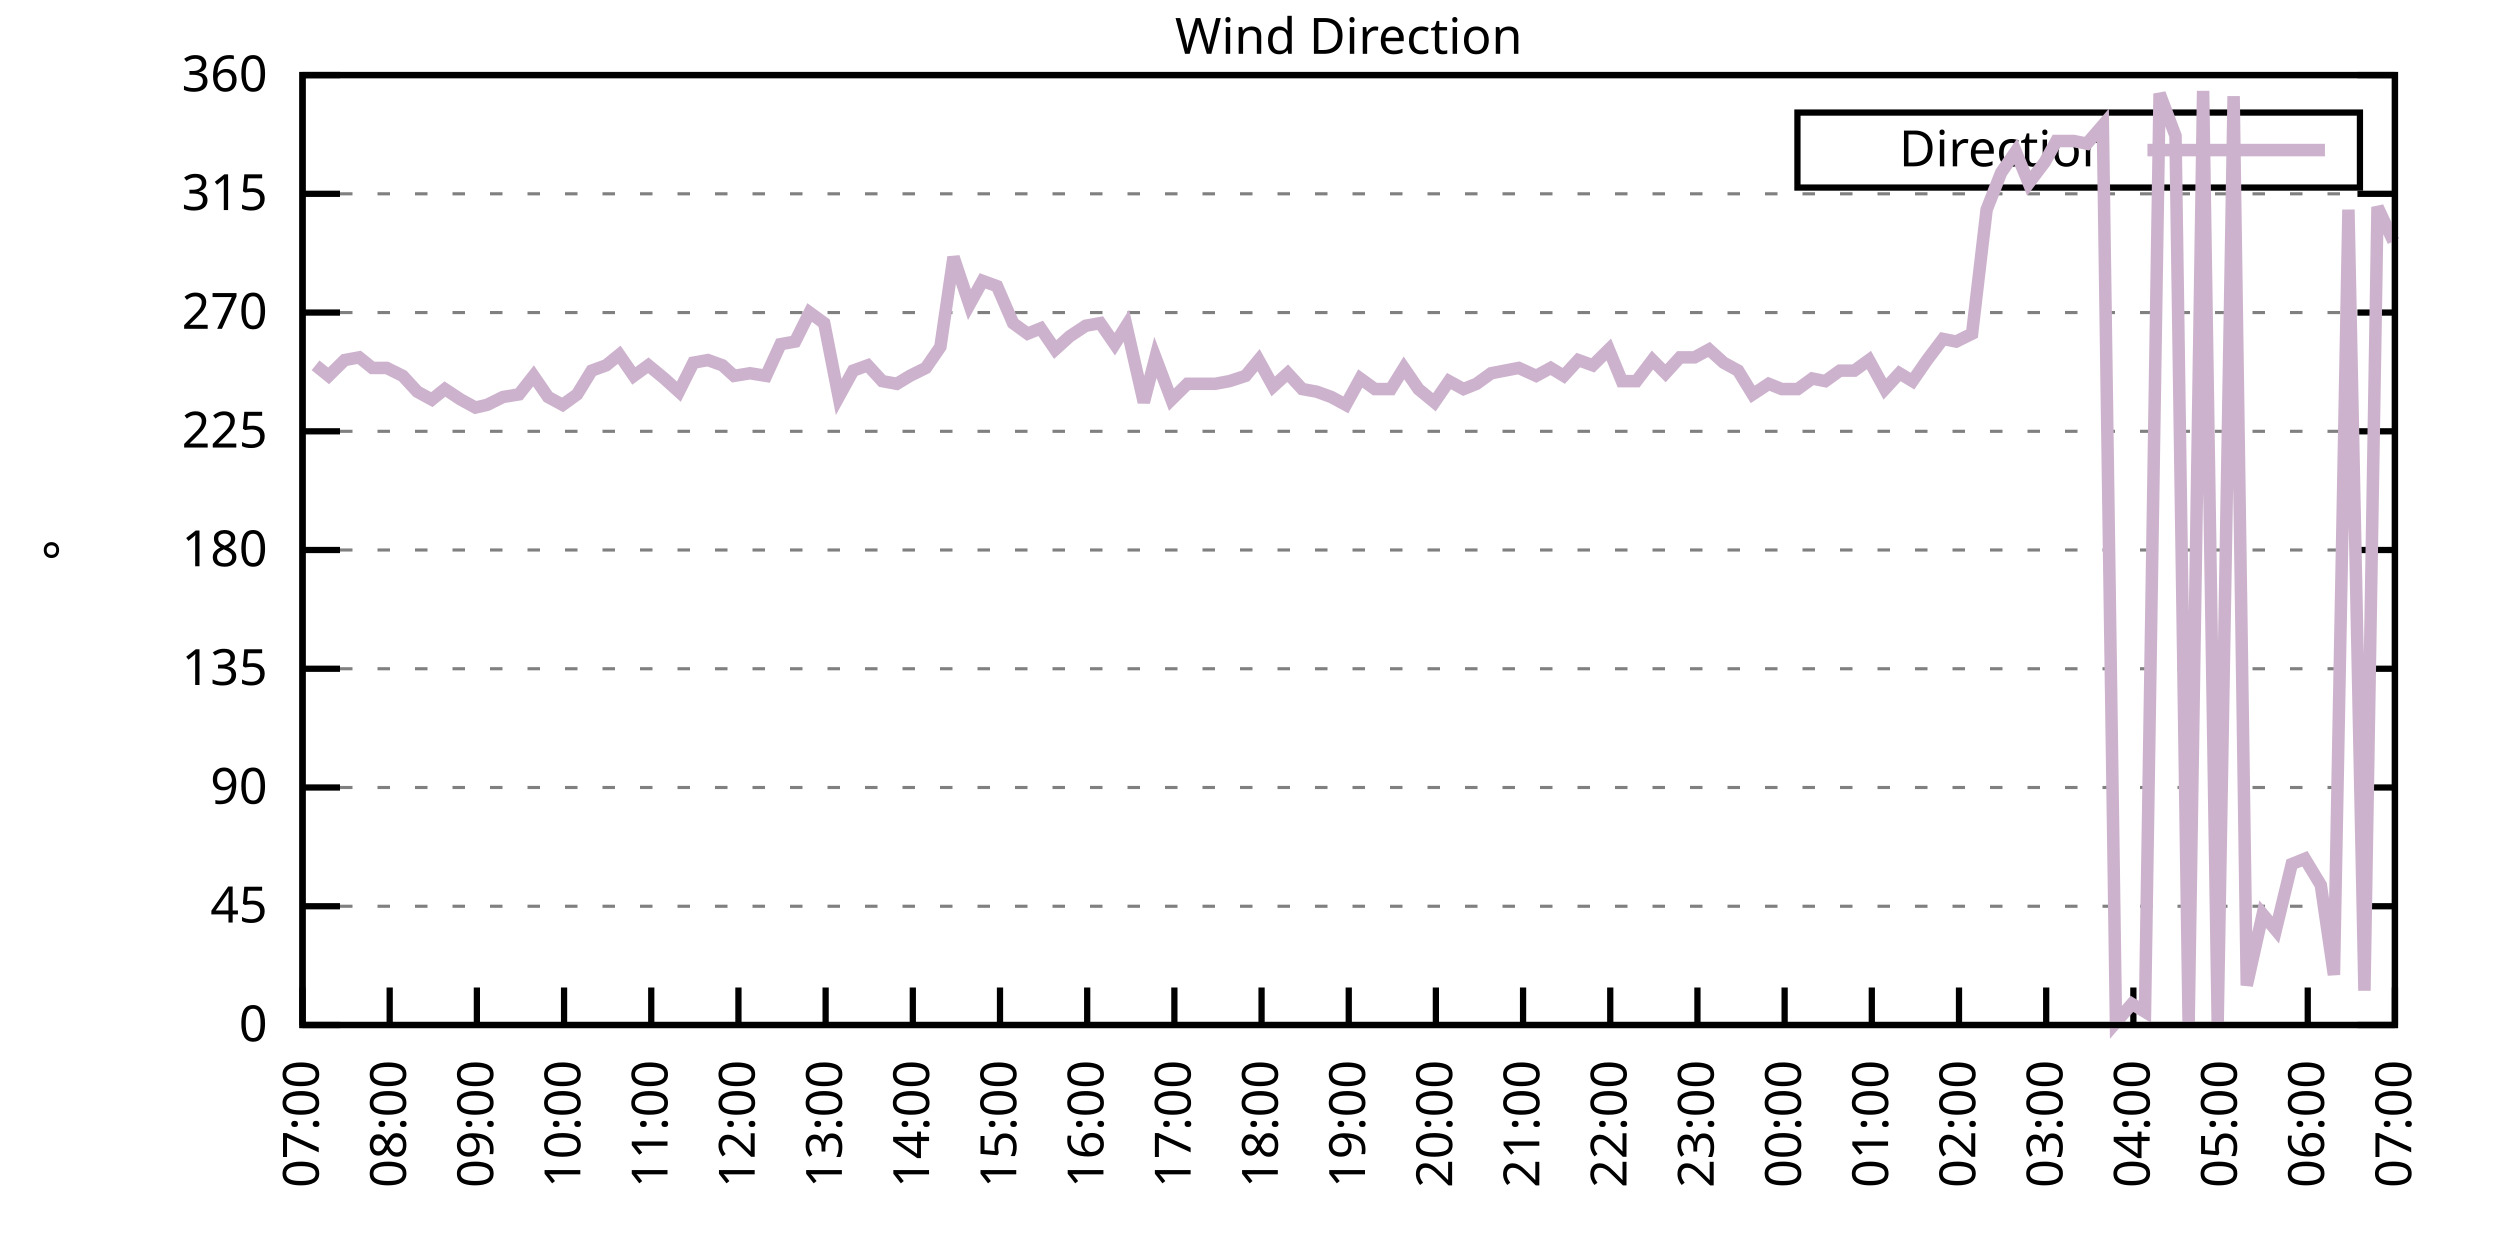
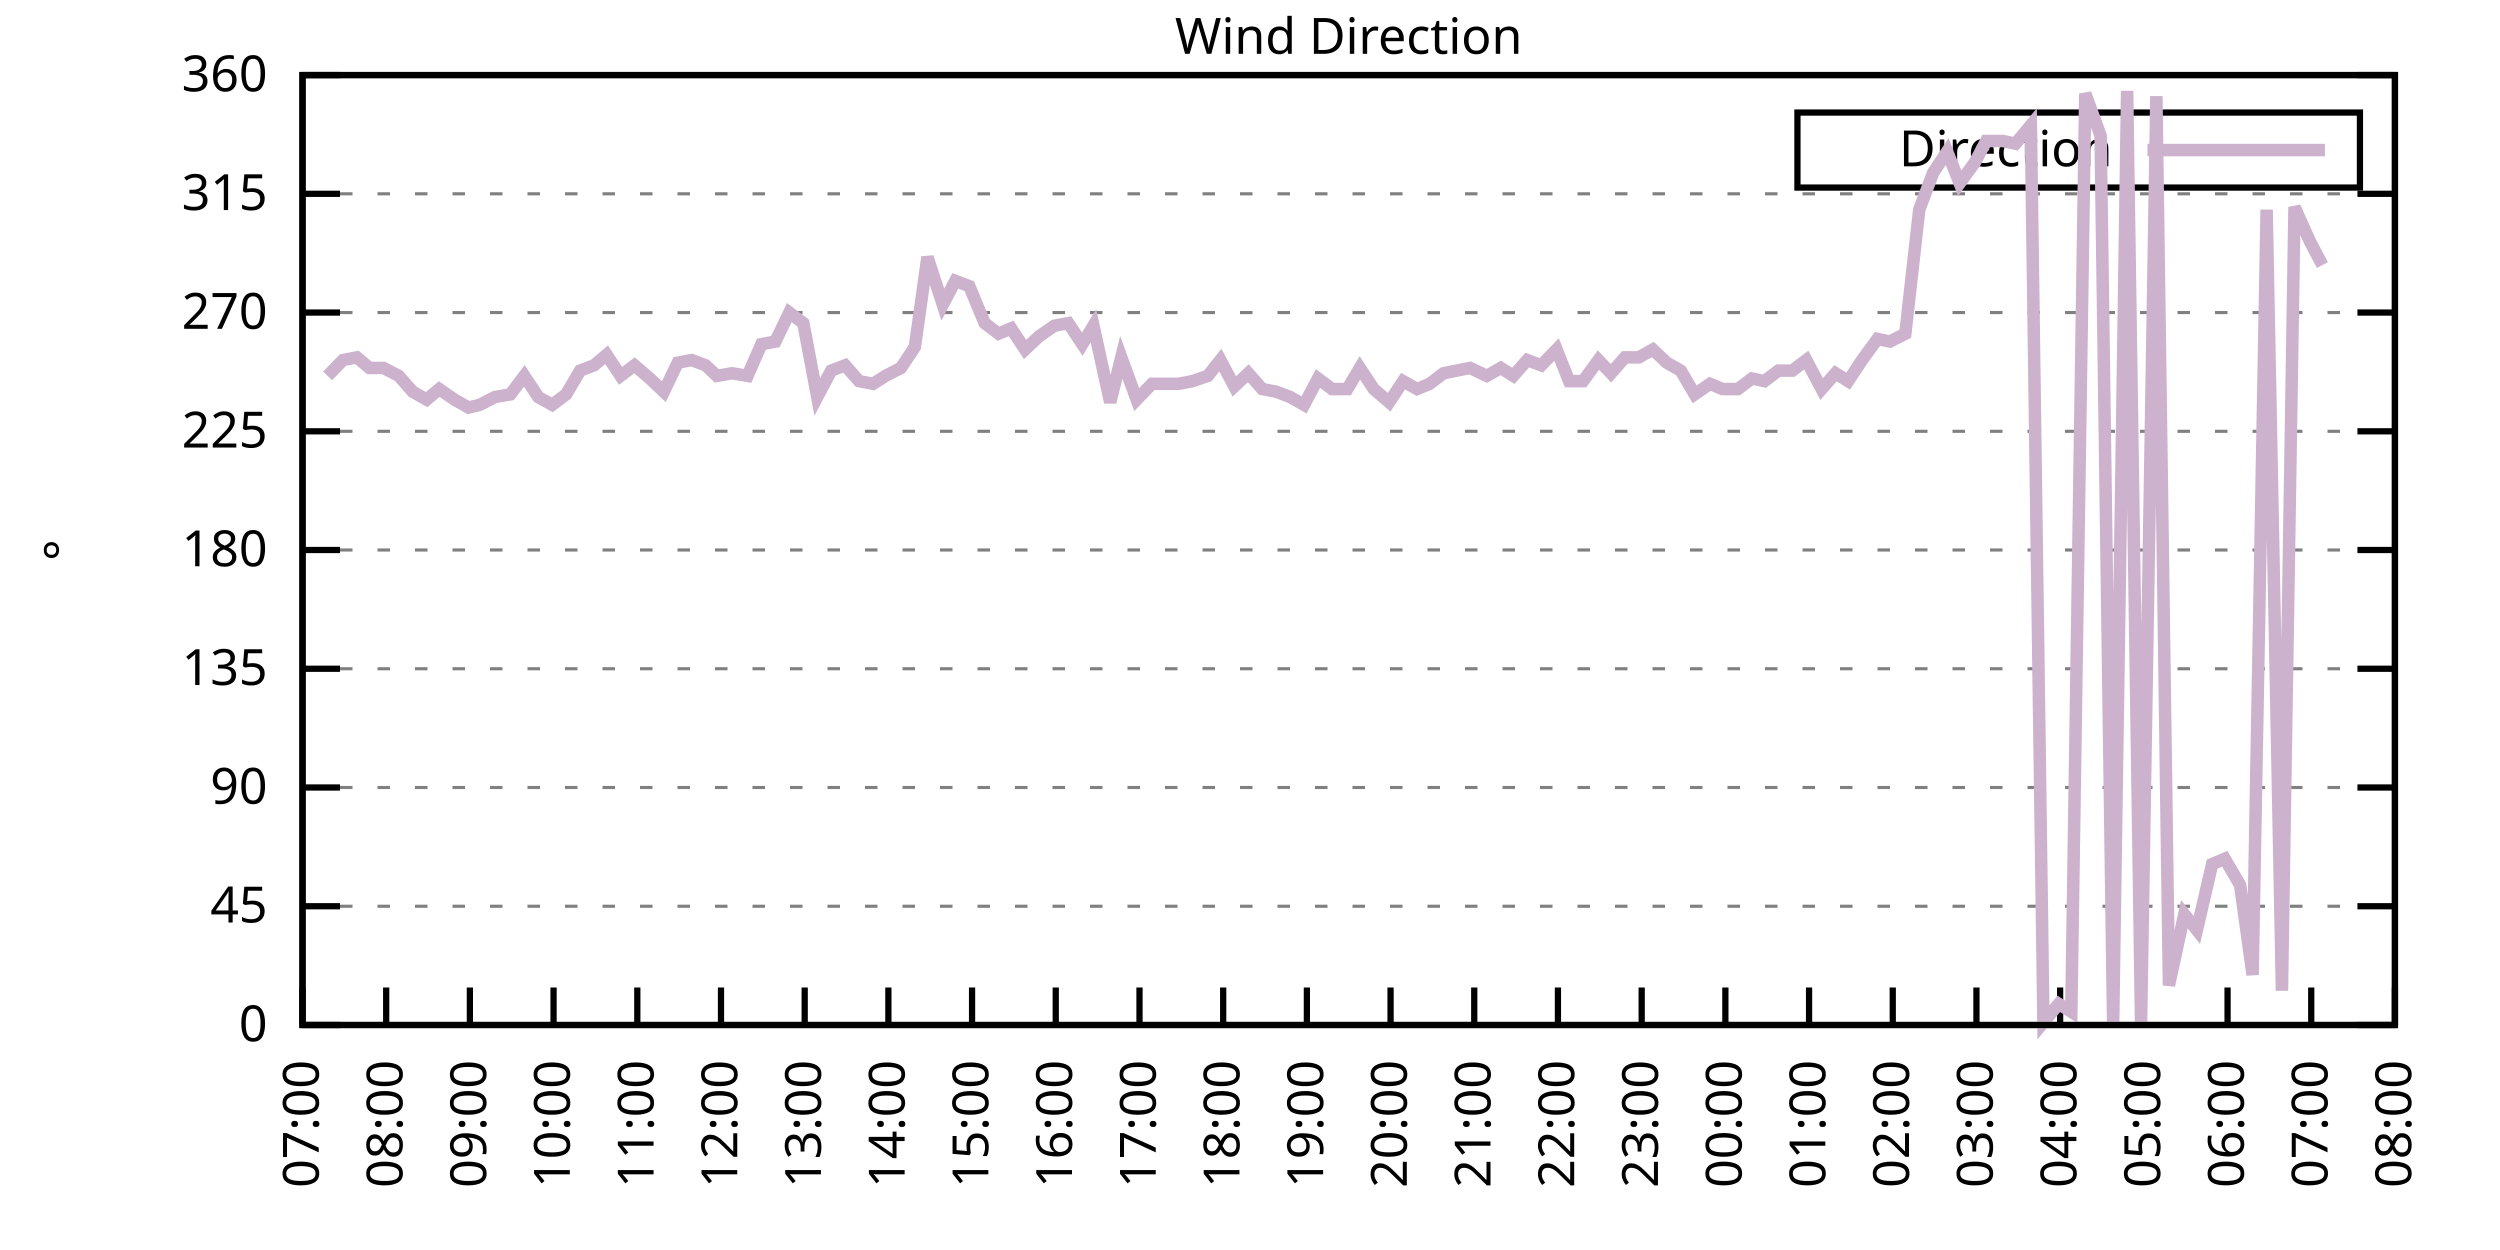
<svg xmlns="http://www.w3.org/2000/svg" xmlns:xlink="http://www.w3.org/1999/xlink" width="400" height="200" viewBox="0 0 400 200">
  <g id="gnuplot_canvas">
    <rect x="0" y="0" width="400" height="200" fill="none" />
    <defs>
      <circle id="gpDot" r="0.5" stroke-width="0.5" stroke="currentColor" />
      <path id="gpPt0" stroke-width="0.333" stroke="currentColor" d="M-1,0 h2 M0,-1 v2" />
      <path id="gpPt1" stroke-width="0.333" stroke="currentColor" d="M-1,-1 L1,1 M1,-1 L-1,1" />
      <path id="gpPt2" stroke-width="0.333" stroke="currentColor" d="M-1,0 L1,0 M0,-1 L0,1 M-1,-1 L1,1 M-1,1 L1,-1" />
      <rect id="gpPt3" stroke-width="0.333" stroke="currentColor" x="-1" y="-1" width="2" height="2" />
      <rect id="gpPt4" stroke-width="0.333" stroke="currentColor" fill="currentColor" x="-1" y="-1" width="2" height="2" />
      <circle id="gpPt5" stroke-width="0.333" stroke="currentColor" cx="0" cy="0" r="1" />
      <use xlink:href="#gpPt5" id="gpPt6" fill="currentColor" stroke="none" />
      <path id="gpPt7" stroke-width="0.333" stroke="currentColor" d="M0,-1.33 L-1.33,0.67 L1.33,0.67 z" />
      <use xlink:href="#gpPt7" id="gpPt8" fill="currentColor" stroke="none" />
      <use xlink:href="#gpPt7" id="gpPt9" stroke="currentColor" transform="rotate(180)" />
      <use xlink:href="#gpPt9" id="gpPt10" fill="currentColor" stroke="none" />
      <use xlink:href="#gpPt3" id="gpPt11" stroke="currentColor" transform="rotate(45)" />
      <use xlink:href="#gpPt11" id="gpPt12" fill="currentColor" stroke="none" />
      <path id="gpPt13" stroke-width="0.333" stroke="currentColor" d="M0,1.330 L1.265,0.411 L0.782,-1.067 L-0.782,-1.076 L-1.265,0.411 z" />
      <use xlink:href="#gpPt13" id="gpPt14" fill="currentColor" stroke="none" />
      <filter id="textbox" filterUnits="objectBoundingBox" x="0" y="0" height="1" width="1">
        <feFlood flood-color="white" flood-opacity="1" result="bgnd" />
        <feComposite in="SourceGraphic" in2="bgnd" operator="atop" />
      </filter>
      <filter id="greybox" filterUnits="objectBoundingBox" x="0" y="0" height="1" width="1">
        <feFlood flood-color="lightgrey" flood-opacity="1" result="grey" />
        <feComposite in="SourceGraphic" in2="grey" operator="atop" />
      </filter>
    </defs>
    <g fill="none" color="white" stroke="currentColor" stroke-width="1.00" stroke-linecap="butt" stroke-linejoin="miter">
</g>
    <g fill="none" color="black" stroke="currentColor" stroke-width="1.00" stroke-linecap="butt" stroke-linejoin="miter">
      <g stroke="none" shape-rendering="crispEdges">
        <polygon fill="rgb(255, 255, 255)" points="48.40,164.00 383.18,164.00 383.18,12.02 48.40,12.02 " />
      </g>
    </g>
    <g fill="none" color="black" stroke="currentColor" stroke-width="1.00" stroke-linecap="butt" stroke-linejoin="miter">
</g>
    <g fill="none" color="black" stroke="black" stroke-width="0.50" stroke-linecap="butt" stroke-linejoin="miter">
</g>
    <g fill="none" color="gray" stroke="currentColor" stroke-width="0.50" stroke-linecap="butt" stroke-linejoin="miter">
      <path stroke="gray" stroke-dasharray="2,4" class="gridline" d="M48.40,164.00 L383.19,164.00  " />
    </g>
    <g fill="none" color="gray" stroke="gray" stroke-width="1.00" stroke-linecap="butt" stroke-linejoin="miter">
</g>
    <g fill="none" color="black" stroke="currentColor" stroke-width="1.00" stroke-linecap="butt" stroke-linejoin="miter">
      <path stroke="black" d="M48.40,164.00 L54.40,164.00 M383.19,164.00 L377.19,164.00  " />
      <g transform="translate(42.80,166.60)" stroke="none" fill="black" font-family="Sans" font-size="8.00" text-anchor="end">
        <text>
          <tspan font-family="Sans"> 0</tspan>
        </text>
      </g>
    </g>
    <g fill="none" color="black" stroke="currentColor" stroke-width="1.00" stroke-linecap="butt" stroke-linejoin="miter">
</g>
    <g fill="none" color="black" stroke="black" stroke-width="0.50" stroke-linecap="butt" stroke-linejoin="miter">
</g>
    <g fill="none" color="gray" stroke="currentColor" stroke-width="0.50" stroke-linecap="butt" stroke-linejoin="miter">
      <path stroke="gray" stroke-dasharray="2,4" class="gridline" d="M48.40,145.00 L383.19,145.00  " />
    </g>
    <g fill="none" color="gray" stroke="gray" stroke-width="1.00" stroke-linecap="butt" stroke-linejoin="miter">
</g>
    <g fill="none" color="black" stroke="currentColor" stroke-width="1.00" stroke-linecap="butt" stroke-linejoin="miter">
      <path stroke="black" d="M48.40,145.00 L54.40,145.00 M383.19,145.00 L377.19,145.00  " />
      <g transform="translate(42.80,147.60)" stroke="none" fill="black" font-family="Sans" font-size="8.00" text-anchor="end">
        <text>
          <tspan font-family="Sans"> 45</tspan>
        </text>
      </g>
    </g>
    <g fill="none" color="black" stroke="currentColor" stroke-width="1.00" stroke-linecap="butt" stroke-linejoin="miter">
</g>
    <g fill="none" color="black" stroke="black" stroke-width="0.50" stroke-linecap="butt" stroke-linejoin="miter">
</g>
    <g fill="none" color="gray" stroke="currentColor" stroke-width="0.50" stroke-linecap="butt" stroke-linejoin="miter">
      <path stroke="gray" stroke-dasharray="2,4" class="gridline" d="M48.40,126.00 L383.19,126.00  " />
    </g>
    <g fill="none" color="gray" stroke="gray" stroke-width="1.00" stroke-linecap="butt" stroke-linejoin="miter">
</g>
    <g fill="none" color="black" stroke="currentColor" stroke-width="1.00" stroke-linecap="butt" stroke-linejoin="miter">
      <path stroke="black" d="M48.40,126.00 L54.40,126.00 M383.19,126.00 L377.19,126.00  " />
      <g transform="translate(42.80,128.60)" stroke="none" fill="black" font-family="Sans" font-size="8.00" text-anchor="end">
        <text>
          <tspan font-family="Sans"> 90</tspan>
        </text>
      </g>
    </g>
    <g fill="none" color="black" stroke="currentColor" stroke-width="1.00" stroke-linecap="butt" stroke-linejoin="miter">
</g>
    <g fill="none" color="black" stroke="black" stroke-width="0.50" stroke-linecap="butt" stroke-linejoin="miter">
</g>
    <g fill="none" color="gray" stroke="currentColor" stroke-width="0.50" stroke-linecap="butt" stroke-linejoin="miter">
      <path stroke="gray" stroke-dasharray="2,4" class="gridline" d="M48.40,107.00 L383.19,107.00  " />
    </g>
    <g fill="none" color="gray" stroke="gray" stroke-width="1.00" stroke-linecap="butt" stroke-linejoin="miter">
</g>
    <g fill="none" color="black" stroke="currentColor" stroke-width="1.00" stroke-linecap="butt" stroke-linejoin="miter">
      <path stroke="black" d="M48.40,107.00 L54.40,107.00 M383.19,107.00 L377.19,107.00  " />
      <g transform="translate(42.80,109.60)" stroke="none" fill="black" font-family="Sans" font-size="8.00" text-anchor="end">
        <text>
          <tspan font-family="Sans"> 135</tspan>
        </text>
      </g>
    </g>
    <g fill="none" color="black" stroke="currentColor" stroke-width="1.00" stroke-linecap="butt" stroke-linejoin="miter">
</g>
    <g fill="none" color="black" stroke="black" stroke-width="0.50" stroke-linecap="butt" stroke-linejoin="miter">
</g>
    <g fill="none" color="gray" stroke="currentColor" stroke-width="0.50" stroke-linecap="butt" stroke-linejoin="miter">
      <path stroke="gray" stroke-dasharray="2,4" class="gridline" d="M48.40,88.00 L383.19,88.00  " />
    </g>
    <g fill="none" color="gray" stroke="gray" stroke-width="1.00" stroke-linecap="butt" stroke-linejoin="miter">
</g>
    <g fill="none" color="black" stroke="currentColor" stroke-width="1.00" stroke-linecap="butt" stroke-linejoin="miter">
      <path stroke="black" d="M48.40,88.00 L54.40,88.00 M383.19,88.00 L377.19,88.00  " />
      <g transform="translate(42.80,90.60)" stroke="none" fill="black" font-family="Sans" font-size="8.00" text-anchor="end">
        <text>
          <tspan font-family="Sans"> 180</tspan>
        </text>
      </g>
    </g>
    <g fill="none" color="black" stroke="currentColor" stroke-width="1.00" stroke-linecap="butt" stroke-linejoin="miter">
</g>
    <g fill="none" color="black" stroke="black" stroke-width="0.50" stroke-linecap="butt" stroke-linejoin="miter">
</g>
    <g fill="none" color="gray" stroke="currentColor" stroke-width="0.50" stroke-linecap="butt" stroke-linejoin="miter">
      <path stroke="gray" stroke-dasharray="2,4" class="gridline" d="M48.40,69.01 L383.19,69.01  " />
    </g>
    <g fill="none" color="gray" stroke="gray" stroke-width="1.00" stroke-linecap="butt" stroke-linejoin="miter">
</g>
    <g fill="none" color="black" stroke="currentColor" stroke-width="1.00" stroke-linecap="butt" stroke-linejoin="miter">
      <path stroke="black" d="M48.40,69.01 L54.40,69.01 M383.19,69.01 L377.19,69.01  " />
      <g transform="translate(42.80,71.61)" stroke="none" fill="black" font-family="Sans" font-size="8.00" text-anchor="end">
        <text>
          <tspan font-family="Sans"> 225</tspan>
        </text>
      </g>
    </g>
    <g fill="none" color="black" stroke="currentColor" stroke-width="1.00" stroke-linecap="butt" stroke-linejoin="miter">
</g>
    <g fill="none" color="black" stroke="black" stroke-width="0.50" stroke-linecap="butt" stroke-linejoin="miter">
</g>
    <g fill="none" color="gray" stroke="currentColor" stroke-width="0.50" stroke-linecap="butt" stroke-linejoin="miter">
      <path stroke="gray" stroke-dasharray="2,4" class="gridline" d="M48.40,50.01 L383.19,50.01  " />
    </g>
    <g fill="none" color="gray" stroke="gray" stroke-width="1.00" stroke-linecap="butt" stroke-linejoin="miter">
</g>
    <g fill="none" color="black" stroke="currentColor" stroke-width="1.00" stroke-linecap="butt" stroke-linejoin="miter">
      <path stroke="black" d="M48.40,50.01 L54.40,50.01 M383.19,50.01 L377.19,50.01  " />
      <g transform="translate(42.80,52.61)" stroke="none" fill="black" font-family="Sans" font-size="8.00" text-anchor="end">
        <text>
          <tspan font-family="Sans"> 270</tspan>
        </text>
      </g>
    </g>
    <g fill="none" color="black" stroke="currentColor" stroke-width="1.00" stroke-linecap="butt" stroke-linejoin="miter">
</g>
    <g fill="none" color="black" stroke="black" stroke-width="0.50" stroke-linecap="butt" stroke-linejoin="miter">
</g>
    <g fill="none" color="gray" stroke="currentColor" stroke-width="0.50" stroke-linecap="butt" stroke-linejoin="miter">
      <path stroke="gray" stroke-dasharray="2,4" class="gridline" d="M48.40,31.01 L383.19,31.01  " />
    </g>
    <g fill="none" color="gray" stroke="gray" stroke-width="1.00" stroke-linecap="butt" stroke-linejoin="miter">
</g>
    <g fill="none" color="black" stroke="currentColor" stroke-width="1.00" stroke-linecap="butt" stroke-linejoin="miter">
      <path stroke="black" d="M48.40,31.01 L54.40,31.01 M383.19,31.01 L377.19,31.01  " />
      <g transform="translate(42.80,33.61)" stroke="none" fill="black" font-family="Sans" font-size="8.00" text-anchor="end">
        <text>
          <tspan font-family="Sans"> 315</tspan>
        </text>
      </g>
    </g>
    <g fill="none" color="black" stroke="currentColor" stroke-width="1.00" stroke-linecap="butt" stroke-linejoin="miter">
</g>
    <g fill="none" color="black" stroke="black" stroke-width="0.50" stroke-linecap="butt" stroke-linejoin="miter">
</g>
    <g fill="none" color="gray" stroke="currentColor" stroke-width="0.50" stroke-linecap="butt" stroke-linejoin="miter">
      <path stroke="gray" stroke-dasharray="2,4" class="gridline" d="M48.40,12.01 L383.19,12.01  " />
    </g>
    <g fill="none" color="gray" stroke="gray" stroke-width="1.00" stroke-linecap="butt" stroke-linejoin="miter">
</g>
    <g fill="none" color="black" stroke="currentColor" stroke-width="1.00" stroke-linecap="butt" stroke-linejoin="miter">
      <path stroke="black" d="M48.40,12.01 L54.40,12.01 M383.19,12.01 L377.19,12.01  " />
      <g transform="translate(42.80,14.61)" stroke="none" fill="black" font-family="Sans" font-size="8.00" text-anchor="end">
        <text>
          <tspan font-family="Sans"> 360</tspan>
        </text>
      </g>
    </g>
    <g fill="none" color="black" stroke="currentColor" stroke-width="1.00" stroke-linecap="butt" stroke-linejoin="miter">
      <path stroke="black" d="M48.40,164.00 L48.40,158.00  " />
      <g transform="translate(51.00,169.60) rotate(270.00)" stroke="none" fill="black" font-family="Sans" font-size="8.00" text-anchor="end">
        <text>
          <tspan font-family="Sans">07:00</tspan>
        </text>
      </g>
    </g>
    <g fill="none" color="black" stroke="currentColor" stroke-width="1.00" stroke-linecap="butt" stroke-linejoin="miter">
-       <path stroke="black" d="M62.35,164.00 L62.35,158.00  " />
-       <g transform="translate(64.95,169.60) rotate(270.00)" stroke="none" fill="black" font-family="Sans" font-size="8.00" text-anchor="end">
+       <path stroke="black" d="M61.79,164.00 L61.79,158.00  " />
+       <g transform="translate(64.39,169.60) rotate(270.00)" stroke="none" fill="black" font-family="Sans" font-size="8.00" text-anchor="end">
        <text>
          <tspan font-family="Sans">08:00</tspan>
        </text>
      </g>
    </g>
    <g fill="none" color="black" stroke="currentColor" stroke-width="1.00" stroke-linecap="butt" stroke-linejoin="miter">
-       <path stroke="black" d="M76.30,164.00 L76.30,158.00  " />
-       <g transform="translate(78.90,169.60) rotate(270.00)" stroke="none" fill="black" font-family="Sans" font-size="8.00" text-anchor="end">
+       <path stroke="black" d="M75.18,164.00 L75.18,158.00  " />
+       <g transform="translate(77.78,169.60) rotate(270.00)" stroke="none" fill="black" font-family="Sans" font-size="8.00" text-anchor="end">
        <text>
          <tspan font-family="Sans">09:00</tspan>
        </text>
      </g>
    </g>
    <g fill="none" color="black" stroke="currentColor" stroke-width="1.00" stroke-linecap="butt" stroke-linejoin="miter">
-       <path stroke="black" d="M90.25,164.00 L90.25,158.00  " />
-       <g transform="translate(92.85,169.60) rotate(270.00)" stroke="none" fill="black" font-family="Sans" font-size="8.00" text-anchor="end">
+       <path stroke="black" d="M88.57,164.00 L88.57,158.00  " />
+       <g transform="translate(91.17,169.60) rotate(270.00)" stroke="none" fill="black" font-family="Sans" font-size="8.00" text-anchor="end">
        <text>
          <tspan font-family="Sans">10:00</tspan>
        </text>
      </g>
    </g>
    <g fill="none" color="black" stroke="currentColor" stroke-width="1.00" stroke-linecap="butt" stroke-linejoin="miter">
-       <path stroke="black" d="M104.20,164.00 L104.20,158.00  " />
-       <g transform="translate(106.80,169.60) rotate(270.00)" stroke="none" fill="black" font-family="Sans" font-size="8.00" text-anchor="end">
+       <path stroke="black" d="M101.97,164.00 L101.97,158.00  " />
+       <g transform="translate(104.57,169.60) rotate(270.00)" stroke="none" fill="black" font-family="Sans" font-size="8.00" text-anchor="end">
        <text>
          <tspan font-family="Sans">11:00</tspan>
        </text>
      </g>
    </g>
    <g fill="none" color="black" stroke="currentColor" stroke-width="1.00" stroke-linecap="butt" stroke-linejoin="miter">
-       <path stroke="black" d="M118.15,164.00 L118.15,158.00  " />
-       <g transform="translate(120.75,169.60) rotate(270.00)" stroke="none" fill="black" font-family="Sans" font-size="8.00" text-anchor="end">
+       <path stroke="black" d="M115.36,164.00 L115.36,158.00  " />
+       <g transform="translate(117.96,169.60) rotate(270.00)" stroke="none" fill="black" font-family="Sans" font-size="8.00" text-anchor="end">
        <text>
          <tspan font-family="Sans">12:00</tspan>
        </text>
      </g>
    </g>
    <g fill="none" color="black" stroke="currentColor" stroke-width="1.00" stroke-linecap="butt" stroke-linejoin="miter">
-       <path stroke="black" d="M132.10,164.00 L132.10,158.00  " />
-       <g transform="translate(134.70,169.60) rotate(270.00)" stroke="none" fill="black" font-family="Sans" font-size="8.00" text-anchor="end">
+       <path stroke="black" d="M128.75,164.00 L128.75,158.00  " />
+       <g transform="translate(131.35,169.60) rotate(270.00)" stroke="none" fill="black" font-family="Sans" font-size="8.00" text-anchor="end">
        <text>
          <tspan font-family="Sans">13:00</tspan>
        </text>
      </g>
    </g>
    <g fill="none" color="black" stroke="currentColor" stroke-width="1.00" stroke-linecap="butt" stroke-linejoin="miter">
-       <path stroke="black" d="M146.05,164.00 L146.05,158.00  " />
-       <g transform="translate(148.65,169.60) rotate(270.00)" stroke="none" fill="black" font-family="Sans" font-size="8.00" text-anchor="end">
+       <path stroke="black" d="M142.14,164.00 L142.14,158.00  " />
+       <g transform="translate(144.74,169.60) rotate(270.00)" stroke="none" fill="black" font-family="Sans" font-size="8.00" text-anchor="end">
        <text>
          <tspan font-family="Sans">14:00</tspan>
        </text>
      </g>
    </g>
    <g fill="none" color="black" stroke="currentColor" stroke-width="1.00" stroke-linecap="butt" stroke-linejoin="miter">
-       <path stroke="black" d="M160.00,164.00 L160.00,158.00  " />
-       <g transform="translate(162.60,169.60) rotate(270.00)" stroke="none" fill="black" font-family="Sans" font-size="8.00" text-anchor="end">
+       <path stroke="black" d="M155.53,164.00 L155.53,158.00  " />
+       <g transform="translate(158.13,169.60) rotate(270.00)" stroke="none" fill="black" font-family="Sans" font-size="8.00" text-anchor="end">
        <text>
          <tspan font-family="Sans">15:00</tspan>
        </text>
      </g>
    </g>
    <g fill="none" color="black" stroke="currentColor" stroke-width="1.00" stroke-linecap="butt" stroke-linejoin="miter">
-       <path stroke="black" d="M173.95,164.00 L173.95,158.00  " />
-       <g transform="translate(176.55,169.60) rotate(270.00)" stroke="none" fill="black" font-family="Sans" font-size="8.00" text-anchor="end">
+       <path stroke="black" d="M168.92,164.00 L168.92,158.00  " />
+       <g transform="translate(171.52,169.60) rotate(270.00)" stroke="none" fill="black" font-family="Sans" font-size="8.00" text-anchor="end">
        <text>
          <tspan font-family="Sans">16:00</tspan>
        </text>
      </g>
    </g>
    <g fill="none" color="black" stroke="currentColor" stroke-width="1.00" stroke-linecap="butt" stroke-linejoin="miter">
-       <path stroke="black" d="M187.90,164.00 L187.90,158.00  " />
-       <g transform="translate(190.50,169.60) rotate(270.00)" stroke="none" fill="black" font-family="Sans" font-size="8.00" text-anchor="end">
+       <path stroke="black" d="M182.32,164.00 L182.32,158.00  " />
+       <g transform="translate(184.92,169.60) rotate(270.00)" stroke="none" fill="black" font-family="Sans" font-size="8.00" text-anchor="end">
        <text>
          <tspan font-family="Sans">17:00</tspan>
        </text>
      </g>
    </g>
    <g fill="none" color="black" stroke="currentColor" stroke-width="1.00" stroke-linecap="butt" stroke-linejoin="miter">
-       <path stroke="black" d="M201.85,164.00 L201.85,158.00  " />
-       <g transform="translate(204.45,169.60) rotate(270.00)" stroke="none" fill="black" font-family="Sans" font-size="8.00" text-anchor="end">
+       <path stroke="black" d="M195.71,164.00 L195.71,158.00  " />
+       <g transform="translate(198.31,169.60) rotate(270.00)" stroke="none" fill="black" font-family="Sans" font-size="8.00" text-anchor="end">
        <text>
          <tspan font-family="Sans">18:00</tspan>
        </text>
      </g>
    </g>
    <g fill="none" color="black" stroke="currentColor" stroke-width="1.00" stroke-linecap="butt" stroke-linejoin="miter">
-       <path stroke="black" d="M215.80,164.00 L215.80,158.00  " />
-       <g transform="translate(218.40,169.60) rotate(270.00)" stroke="none" fill="black" font-family="Sans" font-size="8.00" text-anchor="end">
+       <path stroke="black" d="M209.10,164.00 L209.10,158.00  " />
+       <g transform="translate(211.70,169.60) rotate(270.00)" stroke="none" fill="black" font-family="Sans" font-size="8.00" text-anchor="end">
        <text>
          <tspan font-family="Sans">19:00</tspan>
        </text>
      </g>
    </g>
    <g fill="none" color="black" stroke="currentColor" stroke-width="1.00" stroke-linecap="butt" stroke-linejoin="miter">
-       <path stroke="black" d="M229.74,164.00 L229.74,158.00  " />
-       <g transform="translate(232.34,169.60) rotate(270.00)" stroke="none" fill="black" font-family="Sans" font-size="8.00" text-anchor="end">
+       <path stroke="black" d="M222.49,164.00 L222.49,158.00  " />
+       <g transform="translate(225.09,169.60) rotate(270.00)" stroke="none" fill="black" font-family="Sans" font-size="8.00" text-anchor="end">
        <text>
          <tspan font-family="Sans">20:00</tspan>
        </text>
      </g>
    </g>
    <g fill="none" color="black" stroke="currentColor" stroke-width="1.00" stroke-linecap="butt" stroke-linejoin="miter">
-       <path stroke="black" d="M243.69,164.00 L243.69,158.00  " />
-       <g transform="translate(246.29,169.60) rotate(270.00)" stroke="none" fill="black" font-family="Sans" font-size="8.00" text-anchor="end">
+       <path stroke="black" d="M235.88,164.00 L235.88,158.00  " />
+       <g transform="translate(238.48,169.60) rotate(270.00)" stroke="none" fill="black" font-family="Sans" font-size="8.00" text-anchor="end">
        <text>
          <tspan font-family="Sans">21:00</tspan>
        </text>
      </g>
    </g>
    <g fill="none" color="black" stroke="currentColor" stroke-width="1.00" stroke-linecap="butt" stroke-linejoin="miter">
-       <path stroke="black" d="M257.64,164.00 L257.64,158.00  " />
-       <g transform="translate(260.24,169.60) rotate(270.00)" stroke="none" fill="black" font-family="Sans" font-size="8.00" text-anchor="end">
+       <path stroke="black" d="M249.27,164.00 L249.27,158.00  " />
+       <g transform="translate(251.87,169.60) rotate(270.00)" stroke="none" fill="black" font-family="Sans" font-size="8.00" text-anchor="end">
        <text>
          <tspan font-family="Sans">22:00</tspan>
        </text>
      </g>
    </g>
    <g fill="none" color="black" stroke="currentColor" stroke-width="1.00" stroke-linecap="butt" stroke-linejoin="miter">
-       <path stroke="black" d="M271.59,164.00 L271.59,158.00  " />
-       <g transform="translate(274.19,169.60) rotate(270.00)" stroke="none" fill="black" font-family="Sans" font-size="8.00" text-anchor="end">
+       <path stroke="black" d="M262.67,164.00 L262.67,158.00  " />
+       <g transform="translate(265.27,169.60) rotate(270.00)" stroke="none" fill="black" font-family="Sans" font-size="8.00" text-anchor="end">
        <text>
          <tspan font-family="Sans">23:00</tspan>
        </text>
      </g>
    </g>
    <g fill="none" color="black" stroke="currentColor" stroke-width="1.00" stroke-linecap="butt" stroke-linejoin="miter">
-       <path stroke="black" d="M285.54,164.00 L285.54,158.00  " />
-       <g transform="translate(288.14,169.60) rotate(270.00)" stroke="none" fill="black" font-family="Sans" font-size="8.00" text-anchor="end">
+       <path stroke="black" d="M276.06,164.00 L276.06,158.00  " />
+       <g transform="translate(278.66,169.60) rotate(270.00)" stroke="none" fill="black" font-family="Sans" font-size="8.00" text-anchor="end">
        <text>
          <tspan font-family="Sans">00:00</tspan>
        </text>
      </g>
    </g>
    <g fill="none" color="black" stroke="currentColor" stroke-width="1.00" stroke-linecap="butt" stroke-linejoin="miter">
-       <path stroke="black" d="M299.49,164.00 L299.49,158.00  " />
-       <g transform="translate(302.09,169.60) rotate(270.00)" stroke="none" fill="black" font-family="Sans" font-size="8.00" text-anchor="end">
+       <path stroke="black" d="M289.45,164.00 L289.45,158.00  " />
+       <g transform="translate(292.05,169.60) rotate(270.00)" stroke="none" fill="black" font-family="Sans" font-size="8.00" text-anchor="end">
        <text>
          <tspan font-family="Sans">01:00</tspan>
        </text>
      </g>
    </g>
    <g fill="none" color="black" stroke="currentColor" stroke-width="1.00" stroke-linecap="butt" stroke-linejoin="miter">
-       <path stroke="black" d="M313.44,164.00 L313.44,158.00  " />
-       <g transform="translate(316.04,169.60) rotate(270.00)" stroke="none" fill="black" font-family="Sans" font-size="8.00" text-anchor="end">
+       <path stroke="black" d="M302.84,164.00 L302.84,158.00  " />
+       <g transform="translate(305.44,169.60) rotate(270.00)" stroke="none" fill="black" font-family="Sans" font-size="8.00" text-anchor="end">
        <text>
          <tspan font-family="Sans">02:00</tspan>
        </text>
      </g>
    </g>
    <g fill="none" color="black" stroke="currentColor" stroke-width="1.00" stroke-linecap="butt" stroke-linejoin="miter">
-       <path stroke="black" d="M327.39,164.00 L327.39,158.00  " />
-       <g transform="translate(329.99,169.60) rotate(270.00)" stroke="none" fill="black" font-family="Sans" font-size="8.00" text-anchor="end">
+       <path stroke="black" d="M316.23,164.00 L316.23,158.00  " />
+       <g transform="translate(318.83,169.60) rotate(270.00)" stroke="none" fill="black" font-family="Sans" font-size="8.00" text-anchor="end">
        <text>
          <tspan font-family="Sans">03:00</tspan>
        </text>
      </g>
    </g>
    <g fill="none" color="black" stroke="currentColor" stroke-width="1.00" stroke-linecap="butt" stroke-linejoin="miter">
-       <path stroke="black" d="M341.34,164.00 L341.34,158.00  " />
-       <g transform="translate(343.94,169.60) rotate(270.00)" stroke="none" fill="black" font-family="Sans" font-size="8.00" text-anchor="end">
+       <path stroke="black" d="M329.62,164.00 L329.62,158.00  " />
+       <g transform="translate(332.22,169.60) rotate(270.00)" stroke="none" fill="black" font-family="Sans" font-size="8.00" text-anchor="end">
        <text>
          <tspan font-family="Sans">04:00</tspan>
        </text>
      </g>
    </g>
    <g fill="none" color="black" stroke="currentColor" stroke-width="1.00" stroke-linecap="butt" stroke-linejoin="miter">
-       <path stroke="black" d="M355.29,164.00 L355.29,158.00  " />
-       <g transform="translate(357.89,169.60) rotate(270.00)" stroke="none" fill="black" font-family="Sans" font-size="8.00" text-anchor="end">
+       <path stroke="black" d="M343.02,164.00 L343.02,158.00  " />
+       <g transform="translate(345.62,169.60) rotate(270.00)" stroke="none" fill="black" font-family="Sans" font-size="8.00" text-anchor="end">
        <text>
          <tspan font-family="Sans">05:00</tspan>
        </text>
      </g>
    </g>
    <g fill="none" color="black" stroke="currentColor" stroke-width="1.00" stroke-linecap="butt" stroke-linejoin="miter">
-       <path stroke="black" d="M369.24,164.00 L369.24,158.00  " />
-       <g transform="translate(371.84,169.60) rotate(270.00)" stroke="none" fill="black" font-family="Sans" font-size="8.00" text-anchor="end">
+       <path stroke="black" d="M356.41,164.00 L356.41,158.00  " />
+       <g transform="translate(359.01,169.60) rotate(270.00)" stroke="none" fill="black" font-family="Sans" font-size="8.00" text-anchor="end">
        <text>
          <tspan font-family="Sans">06:00</tspan>
+         </text>
+       </g>
+     </g>
+     <g fill="none" color="black" stroke="currentColor" stroke-width="1.00" stroke-linecap="butt" stroke-linejoin="miter">
+       <path stroke="black" d="M369.80,164.00 L369.80,158.00  " />
+       <g transform="translate(372.40,169.60) rotate(270.00)" stroke="none" fill="black" font-family="Sans" font-size="8.00" text-anchor="end">
+         <text>
+           <tspan font-family="Sans">07:00</tspan>
        </text>
      </g>
    </g>
    <g fill="none" color="black" stroke="currentColor" stroke-width="1.00" stroke-linecap="butt" stroke-linejoin="miter">
      <path stroke="black" d="M383.19,164.00 L383.19,158.00  " />
      <g transform="translate(385.79,169.60) rotate(270.00)" stroke="none" fill="black" font-family="Sans" font-size="8.00" text-anchor="end">
        <text>
-           <tspan font-family="Sans">07:00</tspan>
+           <tspan font-family="Sans">08:00</tspan>
        </text>
      </g>
    </g>
    <g fill="none" color="black" stroke="currentColor" stroke-width="1.00" stroke-linecap="butt" stroke-linejoin="miter">
</g>
    <g fill="none" color="black" stroke="currentColor" stroke-width="1.00" stroke-linecap="butt" stroke-linejoin="miter">
      <path stroke="black" d="M48.40,12.01 L48.40,164.00 L383.19,164.00 L383.19,12.01 L48.40,12.01 Z  " />
    </g>
    <g fill="none" color="black" stroke="currentColor" stroke-width="1.00" stroke-linecap="butt" stroke-linejoin="miter">
</g>
    <g fill="none" color="black" stroke="currentColor" stroke-width="1.00" stroke-linecap="butt" stroke-linejoin="miter">
      <path stroke="black" d="M287.59,30.01 L287.59,18.01 L377.59,18.01 L377.59,30.01 L287.59,30.01 Z  " />
    </g>
    <g id="Wind_direction_plot_1">
      <g fill="none" color="white" stroke="black" stroke-width="2.00" stroke-linecap="butt" stroke-linejoin="miter">
</g>
      <g fill="none" color="black" stroke="currentColor" stroke-width="2.00" stroke-linecap="butt" stroke-linejoin="miter">
        <g transform="translate(337.99,26.61)" stroke="none" fill="black" font-family="Sans" font-size="8.00" text-anchor="end">
          <text>
            <tspan font-family="Sans">Direction</tspan>
          </text>
        </g>
      </g>
      <g fill="none" color="black" stroke="currentColor" stroke-width="2.00" stroke-linecap="butt" stroke-linejoin="miter">
-         <path stroke="rgb(204, 178, 204)" d="M343.59,24.01 L371.99,24.01 M50.49,58.45 L52.58,60.14 L55.14,57.61 L57.47,57.18 L59.56,58.87 L61.88,58.87   L64.44,60.14 L66.77,62.67 L69.09,63.94 L71.18,62.25 L73.74,63.94 L76.07,65.21 L77.93,64.78 L80.48,63.52   L83.04,63.10 L85.37,60.14 L87.69,63.52 L90.02,64.78 L92.34,63.10 L94.67,59.30 L96.99,58.45 L99.08,56.76   L101.41,60.14 L103.73,58.45 L106.29,60.56 L108.62,62.67 L110.94,58.03 L113.27,57.61 L115.59,58.45 L117.45,60.14   L120.01,59.72 L122.57,60.14 L124.89,55.07 L127.22,54.65 L129.54,50.01 L131.87,51.70 L134.19,63.52 L136.51,59.30   L138.84,58.45 L141.16,60.98 L143.49,61.41 L145.58,60.14 L148.14,58.87 L150.46,55.50 L152.56,41.14 L155.11,48.74   L157.21,44.94 L159.53,45.79 L162.09,51.70 L164.41,53.39 L166.51,52.54 L168.83,55.92 L171.16,53.81 L173.71,52.12   L176.04,51.70 L178.36,55.07 L180.22,52.12 L183.01,64.36 L184.87,57.18 L187.43,63.94 L189.99,61.41 L192.31,61.41   L194.41,61.41 L196.73,60.98 L199.29,60.14 L201.38,57.61 L203.71,61.83 L206.03,59.72 L208.36,62.25 L210.68,62.67   L213.01,63.52 L215.33,64.78 L217.65,60.56 L219.98,62.25 L222.54,62.25 L224.63,58.87 L226.95,62.25 L229.51,64.36   L231.84,60.98 L234.16,62.25 L236.25,61.41 L238.58,59.72 L243.00,58.87 L245.79,60.14 L248.11,58.87 L250.20,60.14   L252.53,57.61 L254.85,58.45 L257.41,55.92 L259.50,60.98 L261.83,60.98 L264.39,57.61 L266.48,59.72 L268.80,57.18   L271.13,57.18 L273.45,55.92 L275.78,58.03 L278.10,59.30 L280.43,63.10 L282.99,61.41 L285.08,62.25 L287.64,62.25   L289.96,60.56 L292.05,60.98 L294.38,59.30 L296.70,59.30 L299.03,57.61 L301.58,62.25 L303.91,59.72 L306.00,60.98   L308.33,57.61 L310.88,54.23 L312.98,54.65 L315.53,53.39 L317.86,33.54 L320.18,27.63 L322.51,24.25 L324.60,29.32   L327.16,25.94 L329.02,22.56 L331.81,22.56 L333.90,22.99 L336.46,20.03 L338.55,163.58 L341.11,160.62 L343.20,161.89   L345.53,14.97 L348.08,21.72 L350.18,164.00 L352.50,14.54 L354.83,163.58 L357.38,15.39 L359.48,157.67 L362.03,146.27   L364.13,148.80 L366.68,138.25 L368.78,137.40 L371.33,141.62 L373.43,155.98 L375.75,33.54 L378.31,158.51 L380.40,33.12   L382.96,38.61  " />
+         <path stroke="rgb(204, 178, 204)" d="M343.59,24.01 L371.99,24.01 M52.42,60.14 L54.87,57.61 L57.10,57.18 L59.11,58.87 L61.35,58.87 L63.80,60.14   L66.03,62.67 L68.26,63.94 L70.27,62.25 L72.73,63.94 L74.96,65.21 L76.75,64.78 L79.20,63.52 L81.66,63.10   L83.89,60.14 L86.12,63.52 L88.35,64.78 L90.58,63.10 L92.82,59.30 L95.05,58.45 L97.06,56.76 L99.29,60.14   L101.52,58.45 L103.98,60.56 L106.21,62.67 L108.44,58.03 L110.67,57.61 L112.90,58.45 L114.69,60.14 L117.14,59.72   L119.60,60.14 L121.83,55.07 L124.06,54.65 L126.29,50.01 L128.53,51.70 L130.76,63.52 L132.99,59.30 L135.22,58.45   L137.45,60.98 L139.69,61.41 L141.69,60.14 L144.15,58.87 L146.38,55.50 L148.39,41.14 L150.85,48.74 L152.85,44.94   L155.09,45.79 L157.54,51.70 L159.77,53.39 L161.78,52.54 L164.01,55.92 L166.25,53.81 L168.70,52.12 L170.93,51.70   L173.17,55.07 L174.95,52.12 L177.63,64.36 L179.41,57.18 L181.87,63.94 L184.32,61.41 L186.56,61.41 L188.57,61.41   L190.80,60.98 L193.25,60.14 L195.26,57.61 L197.49,61.83 L199.73,59.72 L201.96,62.25 L204.19,62.67 L206.42,63.52   L208.65,64.78 L210.88,60.56 L213.12,62.25 L215.57,62.25 L217.58,58.87 L219.81,62.25 L222.27,64.36 L224.50,60.98   L226.73,62.25 L228.74,61.41 L230.97,59.72 L235.21,58.87 L237.89,60.14 L240.12,58.87 L242.13,60.14 L244.36,57.61   L246.60,58.45 L249.05,55.92 L251.06,60.98 L253.29,60.98 L255.75,57.61 L257.76,59.72 L259.99,57.18 L262.22,57.18   L264.45,55.92 L266.68,58.03 L268.92,59.30 L271.15,63.10 L273.60,61.41 L275.61,62.25 L278.07,62.25 L280.30,60.56   L282.31,60.98 L284.54,59.30 L286.77,59.30 L289.00,57.61 L291.46,62.25 L293.69,59.72 L295.70,60.98 L297.93,57.61   L300.39,54.23 L302.39,54.65 L304.85,53.39 L307.08,33.54 L309.31,27.63 L311.54,24.25 L313.55,29.32 L316.01,25.94   L317.79,22.56 L320.47,22.56 L322.48,22.99 L324.94,20.03 L326.95,163.58 L329.40,160.62 L331.41,161.89 L333.64,14.97   L336.10,21.72 L338.10,164.00 L340.34,14.54 L342.57,163.58 L345.02,15.39 L347.03,157.67 L349.49,146.27 L351.50,148.80   L353.95,138.25 L355.96,137.40 L358.42,141.62 L360.42,155.98 L362.66,33.54 L365.11,158.51 L367.12,33.12 L369.58,38.61   L371.58,42.41  " />
      </g>
    </g>
    <g fill="none" color="black" stroke="currentColor" stroke-width="2.00" stroke-linecap="butt" stroke-linejoin="miter">
</g>
    <g fill="none" color="black" stroke="black" stroke-width="1.00" stroke-linecap="butt" stroke-linejoin="miter">
</g>
    <g fill="none" color="black" stroke="currentColor" stroke-width="1.00" stroke-linecap="butt" stroke-linejoin="miter">
      <path stroke="black" d="M48.40,12.01 L48.40,164.00 L383.19,164.00 L383.19,12.01 L48.40,12.01 Z  " />
      <g transform="translate(12.80,88.01) rotate(270.00)" stroke="none" fill="black" font-family="Sans" font-size="8.00" text-anchor="middle">
        <text>
          <tspan font-family="Sans">°</tspan>
        </text>
      </g>
    </g>
    <g fill="none" color="black" stroke="currentColor" stroke-width="1.00" stroke-linecap="butt" stroke-linejoin="miter">
</g>
    <g fill="none" color="black" stroke="currentColor" stroke-width="1.00" stroke-linecap="butt" stroke-linejoin="miter">
      <g transform="translate(215.79,8.61)" stroke="none" fill="black" font-family="Sans" font-size="8.00" text-anchor="middle">
        <text>
          <tspan font-family="Sans">Wind Direction</tspan>
        </text>
      </g>
    </g>
    <g fill="none" color="black" stroke="currentColor" stroke-width="1.00" stroke-linecap="butt" stroke-linejoin="miter">
</g>
  </g>
</svg>
